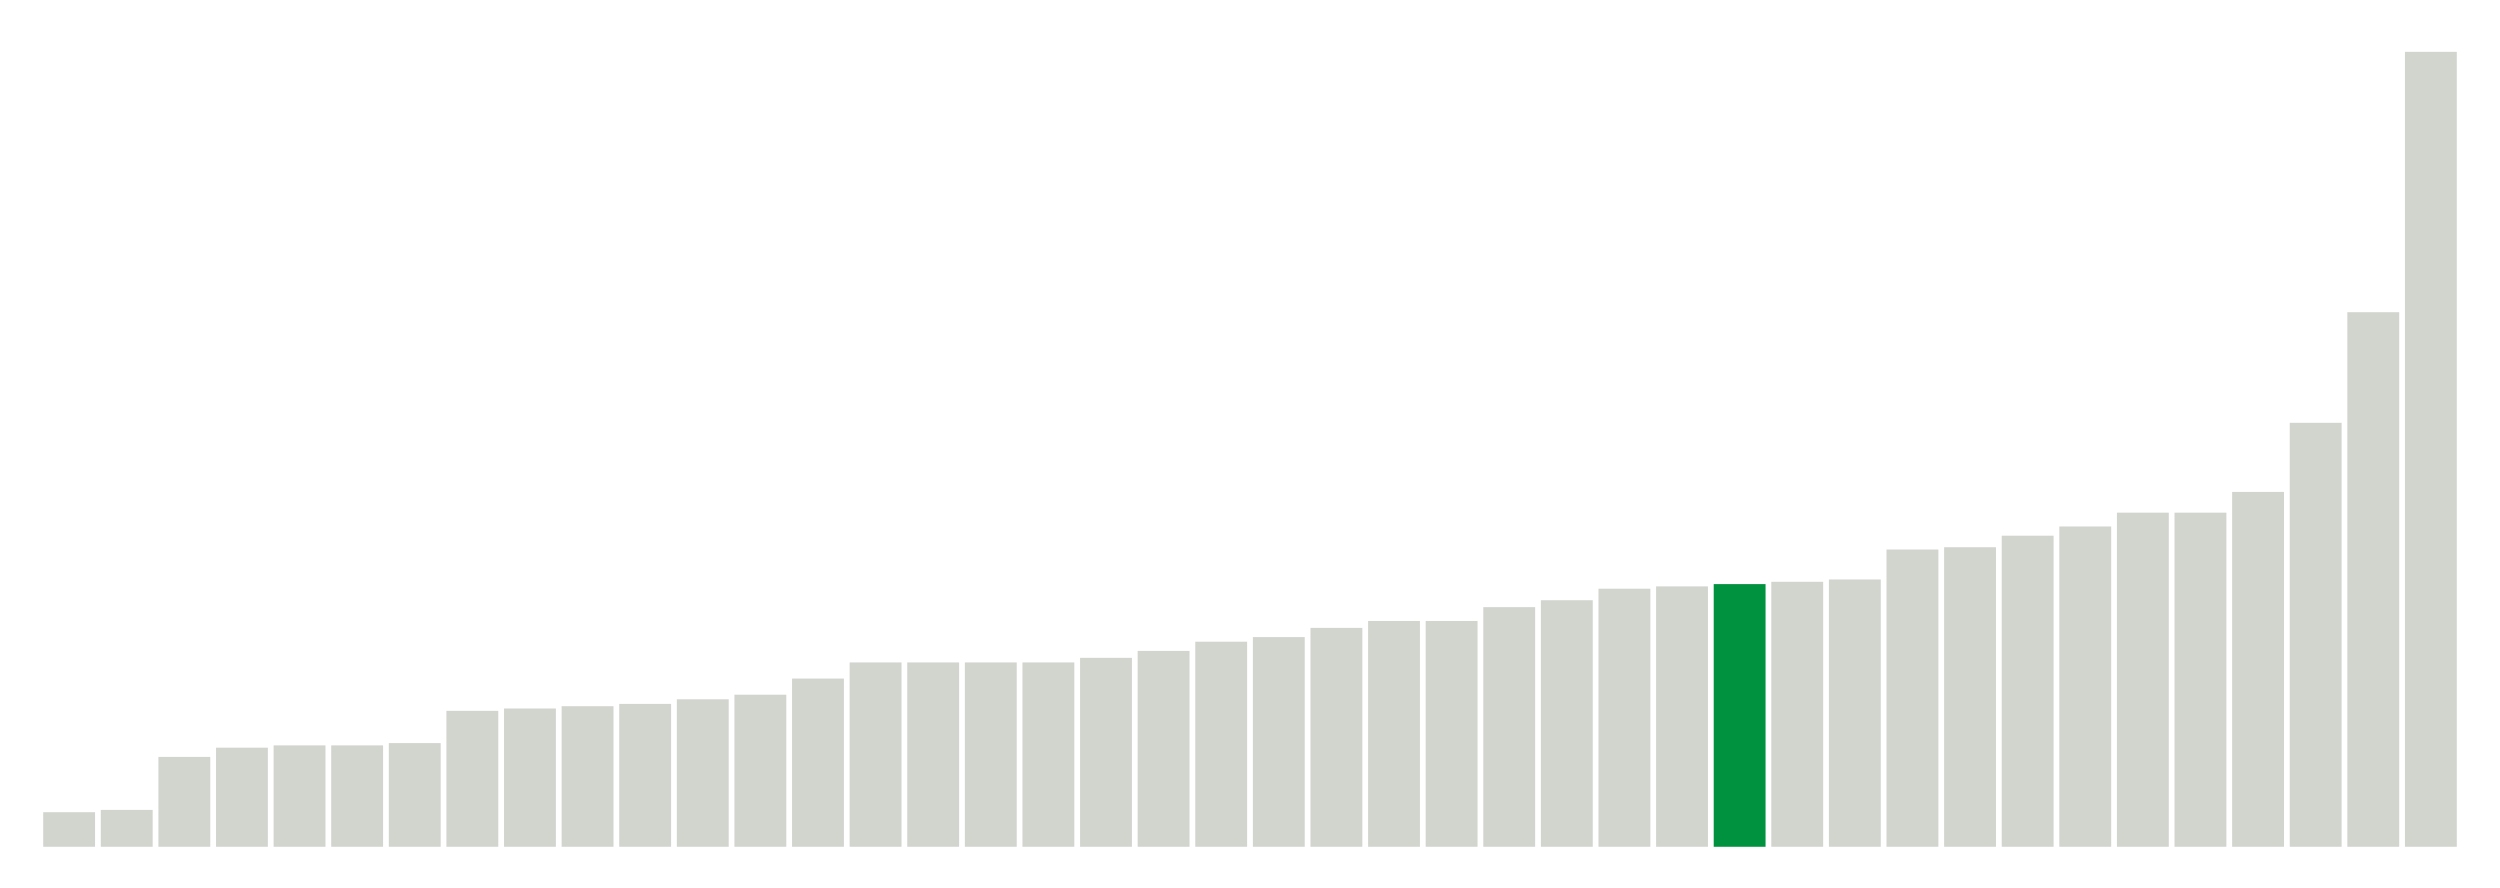
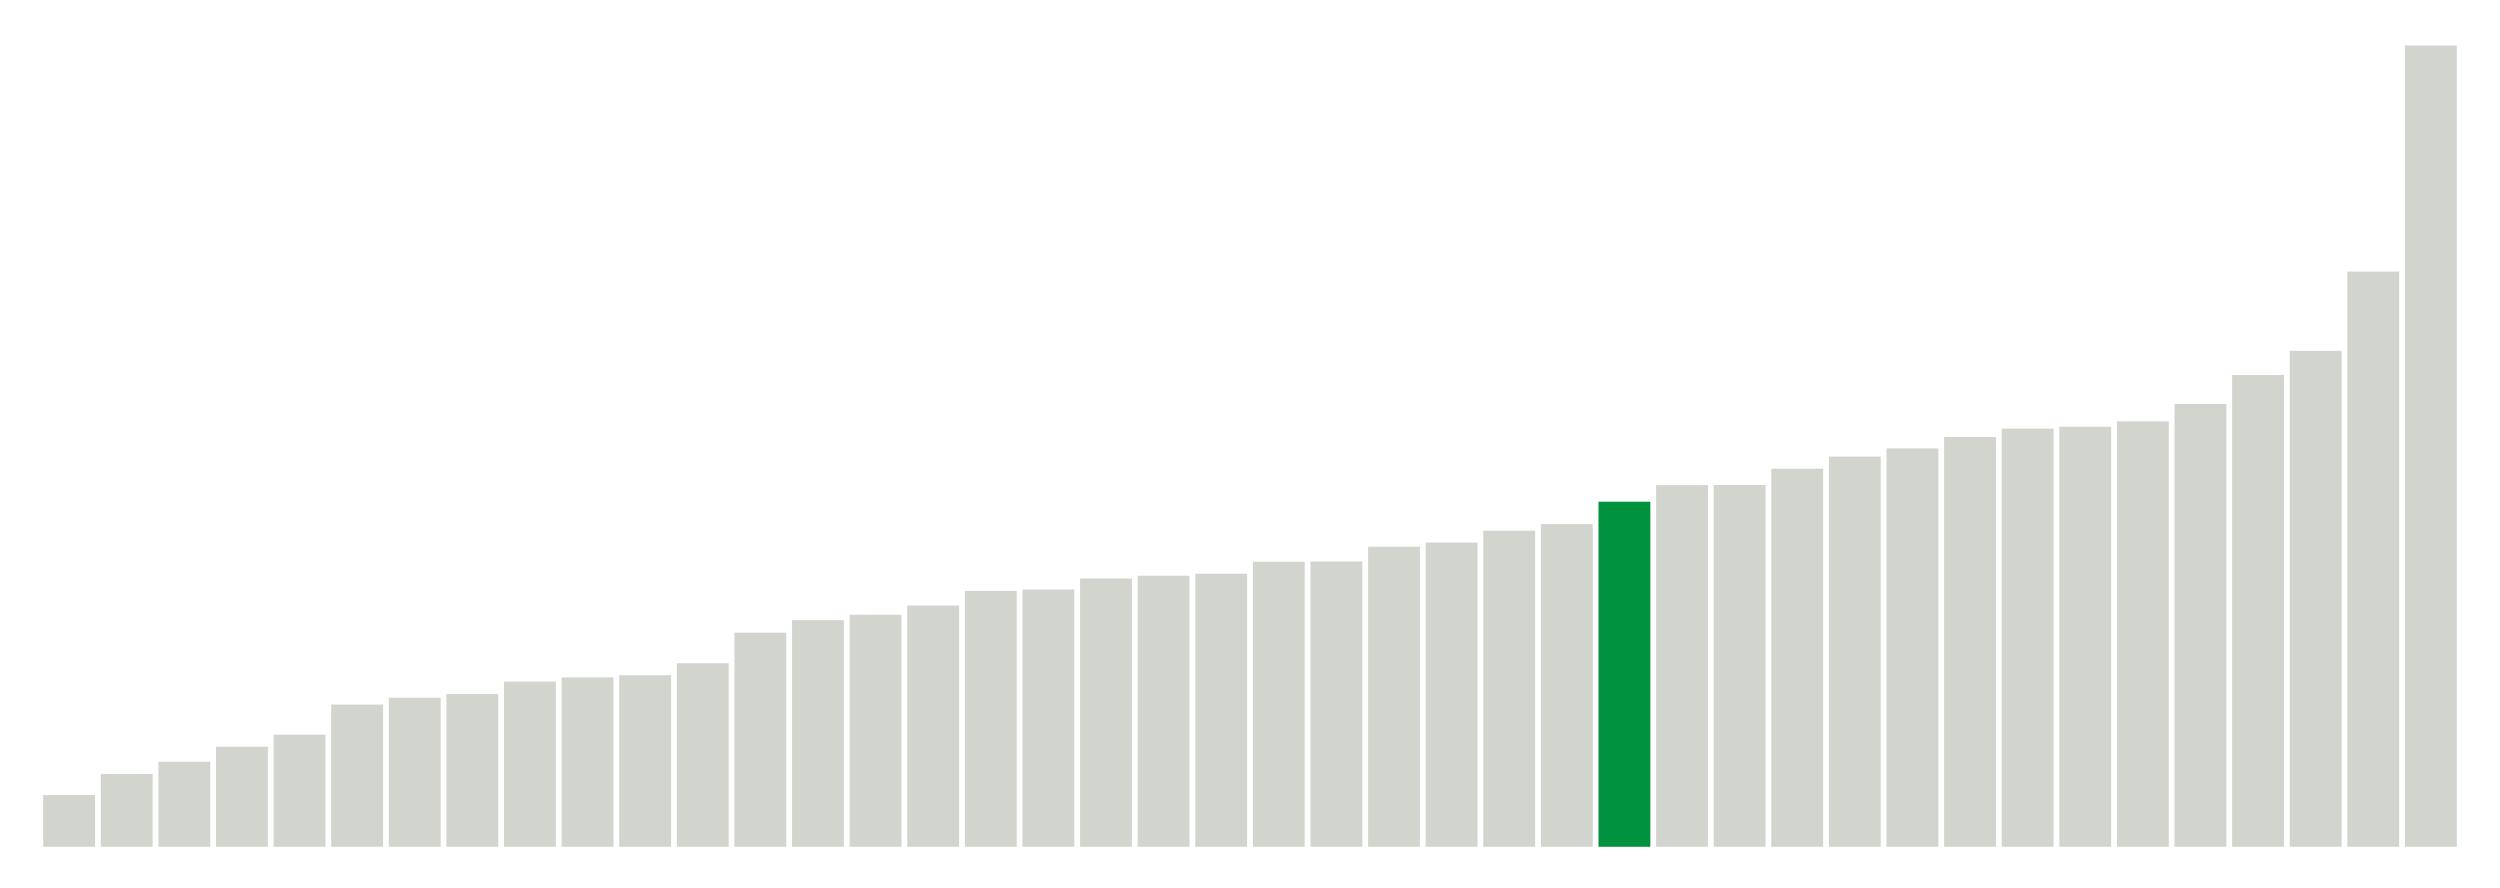
<svg xmlns="http://www.w3.org/2000/svg" version="1.1" class="marks" width="310" height="110">
  <g fill="none" stroke-miterlimit="10" transform="translate(5,5)">
    <g class="mark-group role-frame root" role="graphics-object" aria-roledescription="group mark container">
      <g transform="translate(0,0)">
        <path class="background" aria-hidden="true" d="M0,0h300v100h-300Z" stroke="#ddd" stroke-width="0" />
        <g>
          <g class="mark-rect role-mark marks" role="graphics-object" aria-roledescription="rect mark container">
-             <path aria-label="neighborhood: Lower Manhattan; data_value: 1.5" role="graphics-symbol" aria-roledescription="bar" d="M0.357,95.714h6.429v4.286h-6.429Z" fill="#D2D4CE" />
-             <path aria-label="neighborhood: Gramercy Park - Murray Hill; data_value: 1.6" role="graphics-symbol" aria-roledescription="bar" d="M7.5,95.429h6.429v4.571h-6.429Z" fill="#D2D4CE" />
-             <path aria-label="neighborhood: Union Square - Lower East Side; data_value: 3.9" role="graphics-symbol" aria-roledescription="bar" d="M14.643,88.857h6.429v11.143h-6.429Z" fill="#D2D4CE" />
-             <path aria-label="neighborhood: South Beach - Tottenville; data_value: 4.3" role="graphics-symbol" aria-roledescription="bar" d="M21.786,87.714h6.429v12.286h-6.429Z" fill="#D2D4CE" />
-             <path aria-label="neighborhood: Chelsea - Clinton; data_value: 4.4" role="graphics-symbol" aria-roledescription="bar" d="M28.929,87.429h6.429v12.571h-6.429Z" fill="#D2D4CE" />
-             <path aria-label="neighborhood: Upper East Side; data_value: 4.4" role="graphics-symbol" aria-roledescription="bar" d="M36.071,87.429h6.429v12.571h-6.429Z" fill="#D2D4CE" />
-             <path aria-label="neighborhood: Bayside - Little Neck; data_value: 4.5" role="graphics-symbol" aria-roledescription="bar" d="M43.214,87.143h6.429v12.857h-6.429Z" fill="#D2D4CE" />
-             <path aria-label="neighborhood: Upper West Side; data_value: 5.9" role="graphics-symbol" aria-roledescription="bar" d="M50.357,83.143h6.429v16.857h-6.429Z" fill="#D2D4CE" />
-             <path aria-label="neighborhood: East Harlem; data_value: 6" role="graphics-symbol" aria-roledescription="bar" d="M57.5,82.857h6.429v17.143h-6.429Z" fill="#D2D4CE" />
-             <path aria-label="neighborhood: Canarsie - Flatlands; data_value: 6.1" role="graphics-symbol" aria-roledescription="bar" d="M64.643,82.571h6.429v17.429h-6.429Z" fill="#D2D4CE" />
-             <path aria-label="neighborhood: Flushing - Clearview; data_value: 6.2" role="graphics-symbol" aria-roledescription="bar" d="M71.786,82.286h6.429v17.714h-6.429Z" fill="#D2D4CE" />
-             <path aria-label="neighborhood: Greenwich Village - SoHo; data_value: 6.4" role="graphics-symbol" aria-roledescription="bar" d="M78.929,81.714h6.429v18.286h-6.429Z" fill="#D2D4CE" />
-             <path aria-label="neighborhood: Willowbrook; data_value: 6.6" role="graphics-symbol" aria-roledescription="bar" d="M86.071,81.143h6.429v18.857h-6.429Z" fill="#D2D4CE" />
-             <path aria-label="neighborhood: Kingsbridge - Riverdale; data_value: 7.3" role="graphics-symbol" aria-roledescription="bar" d="M93.214,79.143h6.429v20.857h-6.429Z" fill="#D2D4CE" />
-             <path aria-label="neighborhood: Long Island City - Astoria; data_value: 8" role="graphics-symbol" aria-roledescription="bar" d="M100.357,77.143h6.429v22.857h-6.429Z" fill="#D2D4CE" />
-             <path aria-label="neighborhood: Washington Heights; data_value: 8" role="graphics-symbol" aria-roledescription="bar" d="M107.5,77.143h6.429v22.857h-6.429Z" fill="#D2D4CE" />
-             <path aria-label="neighborhood: Central Harlem - Morningside Heights; data_value: 8" role="graphics-symbol" aria-roledescription="bar" d="M114.643,77.143h6.429v22.857h-6.429Z" fill="#D2D4CE" />
-             <path aria-label="neighborhood: Hunts Point - Mott Haven; data_value: 8" role="graphics-symbol" aria-roledescription="bar" d="M121.786,77.143h6.429v22.857h-6.429Z" fill="#D2D4CE" />
-             <path aria-label="neighborhood: Pelham - Throgs Neck; data_value: 8.2" role="graphics-symbol" aria-roledescription="bar" d="M128.929,76.571h6.429v23.429h-6.429Z" fill="#D2D4CE" />
-             <path aria-label="neighborhood: Fresh Meadows; data_value: 8.5" role="graphics-symbol" aria-roledescription="bar" d="M136.071,75.714h6.429v24.286h-6.429Z" fill="#D2D4CE" />
-             <path aria-label="neighborhood: High Bridge - Morrisania; data_value: 8.9" role="graphics-symbol" aria-roledescription="bar" d="M143.214,74.571h6.429v25.429h-6.429Z" fill="#D2D4CE" />
-             <path aria-label="neighborhood: Sunset Park; data_value: 9.1" role="graphics-symbol" aria-roledescription="bar" d="M150.357,74h6.429v26h-6.429Z" fill="#D2D4CE" />
-             <path aria-label="neighborhood: Crotona -Tremont; data_value: 9.5" role="graphics-symbol" aria-roledescription="bar" d="M157.5,72.857h6.429v27.143h-6.429Z" fill="#D2D4CE" />
-             <path aria-label="neighborhood: Downtown - Heights - Slope; data_value: 9.8" role="graphics-symbol" aria-roledescription="bar" d="M164.643,72h6.429v28h-6.429Z" fill="#D2D4CE" />
-             <path aria-label="neighborhood: Rockaways; data_value: 9.8" role="graphics-symbol" aria-roledescription="bar" d="M171.786,72h6.429v28h-6.429Z" fill="#D2D4CE" />
-             <path aria-label="neighborhood: Ridgewood - Forest Hills; data_value: 10.4" role="graphics-symbol" aria-roledescription="bar" d="M178.929,70.286h6.429v29.714h-6.429Z" fill="#D2D4CE" />
-             <path aria-label="neighborhood: Fordham - Bronx Pk; data_value: 10.7" role="graphics-symbol" aria-roledescription="bar" d="M186.071,69.429h6.429v30.571h-6.429Z" fill="#D2D4CE" />
-             <path aria-label="neighborhood: East New York; data_value: 11.2" role="graphics-symbol" aria-roledescription="bar" d="M193.214,68h6.429v32h-6.429Z" fill="#D2D4CE" />
-             <path aria-label="neighborhood: Stapleton - St. George; data_value: 11.3" role="graphics-symbol" aria-roledescription="bar" d="M200.357,67.714h6.429v32.286h-6.429Z" fill="#D2D4CE" />
-             <path aria-label="neighborhood: Jamaica; data_value: 11.4" role="graphics-symbol" aria-roledescription="bar" d="M207.5,67.429h6.429v32.571h-6.429Z" fill="#00923E" />
-             <path aria-label="neighborhood: West Queens; data_value: 11.5" role="graphics-symbol" aria-roledescription="bar" d="M214.643,67.143h6.429v32.857h-6.429Z" fill="#D2D4CE" />
-             <path aria-label="neighborhood: East Flatbush - Flatbush; data_value: 11.6" role="graphics-symbol" aria-roledescription="bar" d="M221.786,66.857h6.429v33.143h-6.429Z" fill="#D2D4CE" />
-             <path aria-label="neighborhood: Coney Island - Sheepshead Bay; data_value: 12.9" role="graphics-symbol" aria-roledescription="bar" d="M228.929,63.143h6.429v36.857h-6.429Z" fill="#D2D4CE" />
-             <path aria-label="neighborhood: Northeast Bronx; data_value: 13" role="graphics-symbol" aria-roledescription="bar" d="M236.071,62.857h6.429v37.143h-6.429Z" fill="#D2D4CE" />
-             <path aria-label="neighborhood: Southwest Queens; data_value: 13.5" role="graphics-symbol" aria-roledescription="bar" d="M243.214,61.429h6.429v38.571h-6.429Z" fill="#D2D4CE" />
-             <path aria-label="neighborhood: Bensonhurst - Bay Ridge; data_value: 13.9" role="graphics-symbol" aria-roledescription="bar" d="M250.357,60.286h6.429v39.714h-6.429Z" fill="#D2D4CE" />
-             <path aria-label="neighborhood: Southeast Queens; data_value: 14.5" role="graphics-symbol" aria-roledescription="bar" d="M257.5,58.571h6.429v41.429h-6.429Z" fill="#D2D4CE" />
-             <path aria-label="neighborhood: Williamsburg - Bushwick; data_value: 14.5" role="graphics-symbol" aria-roledescription="bar" d="M264.643,58.571h6.429v41.429h-6.429Z" fill="#D2D4CE" />
-             <path aria-label="neighborhood: Bedford Stuyvesant - Crown Heights; data_value: 15.4" role="graphics-symbol" aria-roledescription="bar" d="M271.786,56h6.429v44h-6.429Z" fill="#D2D4CE" />
-             <path aria-label="neighborhood: Port Richmond; data_value: 18.4" role="graphics-symbol" aria-roledescription="bar" d="M278.929,47.429h6.429v52.571h-6.429Z" fill="#D2D4CE" />
-             <path aria-label="neighborhood: Borough Park; data_value: 23.2" role="graphics-symbol" aria-roledescription="bar" d="M286.071,33.714h6.429v66.286h-6.429Z" fill="#D2D4CE" />
-             <path aria-label="neighborhood: Greenpoint; data_value: 34.5" role="graphics-symbol" aria-roledescription="bar" d="M293.214,1.429h6.429v98.571h-6.429Z" fill="#D2D4CE" />
+             <path aria-label="neighborhood: Lower Manhattan; data_value: 1.66666666667" role="graphics-symbol" aria-roledescription="bar" d="M0.357,93.59h6.429v6.41h-6.429Z" fill="#D2D4CE" />
+             <path aria-label="neighborhood: Gramercy Park - Murray Hill; data_value: 2.34741784038" role="graphics-symbol" aria-roledescription="bar" d="M7.5,90.971h6.429v9.029h-6.429Z" fill="#D2D4CE" />
+             <path aria-label="neighborhood: Chelsea - Clinton; data_value: 2.74273176083" role="graphics-symbol" aria-roledescription="bar" d="M14.643,89.451h6.429v10.549h-6.429Z" fill="#D2D4CE" />
+             <path aria-label="neighborhood: South Beach - Tottenville; data_value: 3.22493953238" role="graphics-symbol" aria-roledescription="bar" d="M21.786,87.596h6.429v12.404h-6.429Z" fill="#D2D4CE" />
+             <path aria-label="neighborhood: East Harlem; data_value: 3.61445783133" role="graphics-symbol" aria-roledescription="bar" d="M28.929,86.098h6.429v13.902h-6.429Z" fill="#D2D4CE" />
+             <path aria-label="neighborhood: Bayside - Little Neck; data_value: 4.58452722063" role="graphics-symbol" aria-roledescription="bar" d="M36.071,82.367h6.429v17.633h-6.429Z" fill="#D2D4CE" />
+             <path aria-label="neighborhood: Kingsbridge - Riverdale; data_value: 4.80559196156" role="graphics-symbol" aria-roledescription="bar" d="M43.214,81.517h6.429v18.483h-6.429Z" fill="#D2D4CE" />
+             <path aria-label="neighborhood: Flushing - Clearview; data_value: 4.9240869922" role="graphics-symbol" aria-roledescription="bar" d="M50.357,81.061h6.429v18.939h-6.429Z" fill="#D2D4CE" />
+             <path aria-label="neighborhood: Upper East Side; data_value: 5.32414657062" role="graphics-symbol" aria-roledescription="bar" d="M57.5,79.523h6.429v20.477h-6.429Z" fill="#D2D4CE" />
+             <path aria-label="neighborhood: Fresh Meadows; data_value: 5.46097012528" role="graphics-symbol" aria-roledescription="bar" d="M64.643,78.996h6.429v21.004h-6.429Z" fill="#D2D4CE" />
+             <path aria-label="neighborhood: Greenwich Village - SoHo; data_value: 5.52995391705" role="graphics-symbol" aria-roledescription="bar" d="M71.786,78.731h6.429v21.269h-6.429Z" fill="#D2D4CE" />
+             <path aria-label="neighborhood: Willowbrook; data_value: 5.91715976331" role="graphics-symbol" aria-roledescription="bar" d="M78.929,77.242h6.429v22.758h-6.429Z" fill="#D2D4CE" />
+             <path aria-label="neighborhood: Union Square - Lower East Side; data_value: 6.90215184734" role="graphics-symbol" aria-roledescription="bar" d="M86.071,73.453h6.429v26.547h-6.429Z" fill="#D2D4CE" />
+             <path aria-label="neighborhood: Upper West Side; data_value: 7.30593607306" role="graphics-symbol" aria-roledescription="bar" d="M93.214,71.9h6.429v28.1h-6.429Z" fill="#D2D4CE" />
+             <path aria-label="neighborhood: Canarsie - Flatlands; data_value: 7.47996438112" role="graphics-symbol" aria-roledescription="bar" d="M100.357,71.231h6.429v28.769h-6.429Z" fill="#D2D4CE" />
+             <path aria-label="neighborhood: Central Harlem - Morningside Heights; data_value: 7.7791718946" role="graphics-symbol" aria-roledescription="bar" d="M107.5,70.08h6.429v29.92h-6.429Z" fill="#D2D4CE" />
+             <path aria-label="neighborhood: Long Island City - Astoria; data_value: 8.24995611725" role="graphics-symbol" aria-roledescription="bar" d="M114.643,68.269h6.429v31.731h-6.429Z" fill="#D2D4CE" />
+             <path aria-label="neighborhood: Hunts Point - Mott Haven; data_value: 8.29257920476" role="graphics-symbol" aria-roledescription="bar" d="M121.786,68.105h6.429v31.895h-6.429Z" fill="#D2D4CE" />
+             <path aria-label="neighborhood: Washington Heights; data_value: 8.64792948611" role="graphics-symbol" aria-roledescription="bar" d="M128.929,66.739h6.429v33.261h-6.429Z" fill="#D2D4CE" />
+             <path aria-label="neighborhood: Ridgewood - Forest Hills; data_value: 8.73720136519" role="graphics-symbol" aria-roledescription="bar" d="M136.071,66.395h6.429v33.605h-6.429Z" fill="#D2D4CE" />
+             <path aria-label="neighborhood: Rockaways; data_value: 8.80330123796" role="graphics-symbol" aria-roledescription="bar" d="M143.214,66.141h6.429v33.859h-6.429Z" fill="#D2D4CE" />
+             <path aria-label="neighborhood: Sunset Park; data_value: 9.18979744936" role="graphics-symbol" aria-roledescription="bar" d="M150.357,64.655h6.429v35.345h-6.429Z" fill="#D2D4CE" />
+             <path aria-label="neighborhood: High Bridge - Morrisania; data_value: 9.19775166071" role="graphics-symbol" aria-roledescription="bar" d="M157.5,64.624h6.429v35.376h-6.429Z" fill="#D2D4CE" />
+             <path aria-label="neighborhood: Pelham - Throgs Neck; data_value: 9.67277217534" role="graphics-symbol" aria-roledescription="bar" d="M164.643,62.797h6.429v37.203h-6.429Z" fill="#D2D4CE" />
+             <path aria-label="neighborhood: East New York; data_value: 9.80776775206" role="graphics-symbol" aria-roledescription="bar" d="M171.786,62.278h6.429v37.722h-6.429Z" fill="#D2D4CE" />
+             <path aria-label="neighborhood: Downtown - Heights - Slope; data_value: 10.1892285298" role="graphics-symbol" aria-roledescription="bar" d="M178.929,60.811h6.429v39.189h-6.429Z" fill="#D2D4CE" />
+             <path aria-label="neighborhood: Crotona -Tremont; data_value: 10.4021311683" role="graphics-symbol" aria-roledescription="bar" d="M186.071,59.992h6.429v40.008h-6.429Z" fill="#D2D4CE" />
+             <path aria-label="neighborhood: Jamaica; data_value: 11.124501715" role="graphics-symbol" aria-roledescription="bar" d="M193.214,57.213h6.429v42.787h-6.429Z" fill="#00923E" />
+             <path aria-label="neighborhood: Fordham - Bronx Pk; data_value: 11.660188784" role="graphics-symbol" aria-roledescription="bar" d="M200.357,55.153h6.429v44.847h-6.429Z" fill="#D2D4CE" />
+             <path aria-label="neighborhood: Southeast Queens; data_value: 11.6642366174" role="graphics-symbol" aria-roledescription="bar" d="M207.5,55.138h6.429v44.862h-6.429Z" fill="#D2D4CE" />
+             <path aria-label="neighborhood: Northeast Bronx; data_value: 12.1901665989" role="graphics-symbol" aria-roledescription="bar" d="M214.643,53.115h6.429v46.885h-6.429Z" fill="#D2D4CE" />
+             <path aria-label="neighborhood: West Queens; data_value: 12.5794155019" role="graphics-symbol" aria-roledescription="bar" d="M221.786,51.618h6.429v48.382h-6.429Z" fill="#D2D4CE" />
+             <path aria-label="neighborhood: Bensonhurst - Bay Ridge; data_value: 12.8425998434" role="graphics-symbol" aria-roledescription="bar" d="M228.929,50.605h6.429v49.395h-6.429Z" fill="#D2D4CE" />
+             <path aria-label="neighborhood: Coney Island - Sheepshead Bay; data_value: 13.2111655657" role="graphics-symbol" aria-roledescription="bar" d="M236.071,49.188h6.429v50.812h-6.429Z" fill="#D2D4CE" />
+             <path aria-label="neighborhood: Stapleton - St. George; data_value: 13.4819808141" role="graphics-symbol" aria-roledescription="bar" d="M243.214,48.146h6.429v51.854h-6.429Z" fill="#D2D4CE" />
+             <path aria-label="neighborhood: East Flatbush - Flatbush; data_value: 13.5420549137" role="graphics-symbol" aria-roledescription="bar" d="M250.357,47.915h6.429v52.085h-6.429Z" fill="#D2D4CE" />
+             <path aria-label="neighborhood: Port Richmond; data_value: 13.7162451779" role="graphics-symbol" aria-roledescription="bar" d="M257.5,47.245h6.429v52.755h-6.429Z" fill="#D2D4CE" />
+             <path aria-label="neighborhood: Southwest Queens; data_value: 14.274474542" role="graphics-symbol" aria-roledescription="bar" d="M264.643,45.098h6.429v54.902h-6.429Z" fill="#D2D4CE" />
+             <path aria-label="neighborhood: Williamsburg - Bushwick; data_value: 15.2097342299" role="graphics-symbol" aria-roledescription="bar" d="M271.786,41.501h6.429v58.499h-6.429Z" fill="#D2D4CE" />
+             <path aria-label="neighborhood: Bedford Stuyvesant - Crown Heights; data_value: 15.9882192069" role="graphics-symbol" aria-roledescription="bar" d="M278.929,38.507h6.429v61.493h-6.429Z" fill="#D2D4CE" />
+             <path aria-label="neighborhood: Borough Park; data_value: 18.5445815051" role="graphics-symbol" aria-roledescription="bar" d="M286.071,28.675h6.429v71.325h-6.429Z" fill="#D2D4CE" />
+             <path aria-label="neighborhood: Greenpoint; data_value: 25.8322237017" role="graphics-symbol" aria-roledescription="bar" d="M293.214,0.645h6.429v99.355h-6.429Z" fill="#D2D4CE" />
          </g>
        </g>
        <path class="foreground" aria-hidden="true" d="" display="none" />
      </g>
    </g>
  </g>
</svg>
